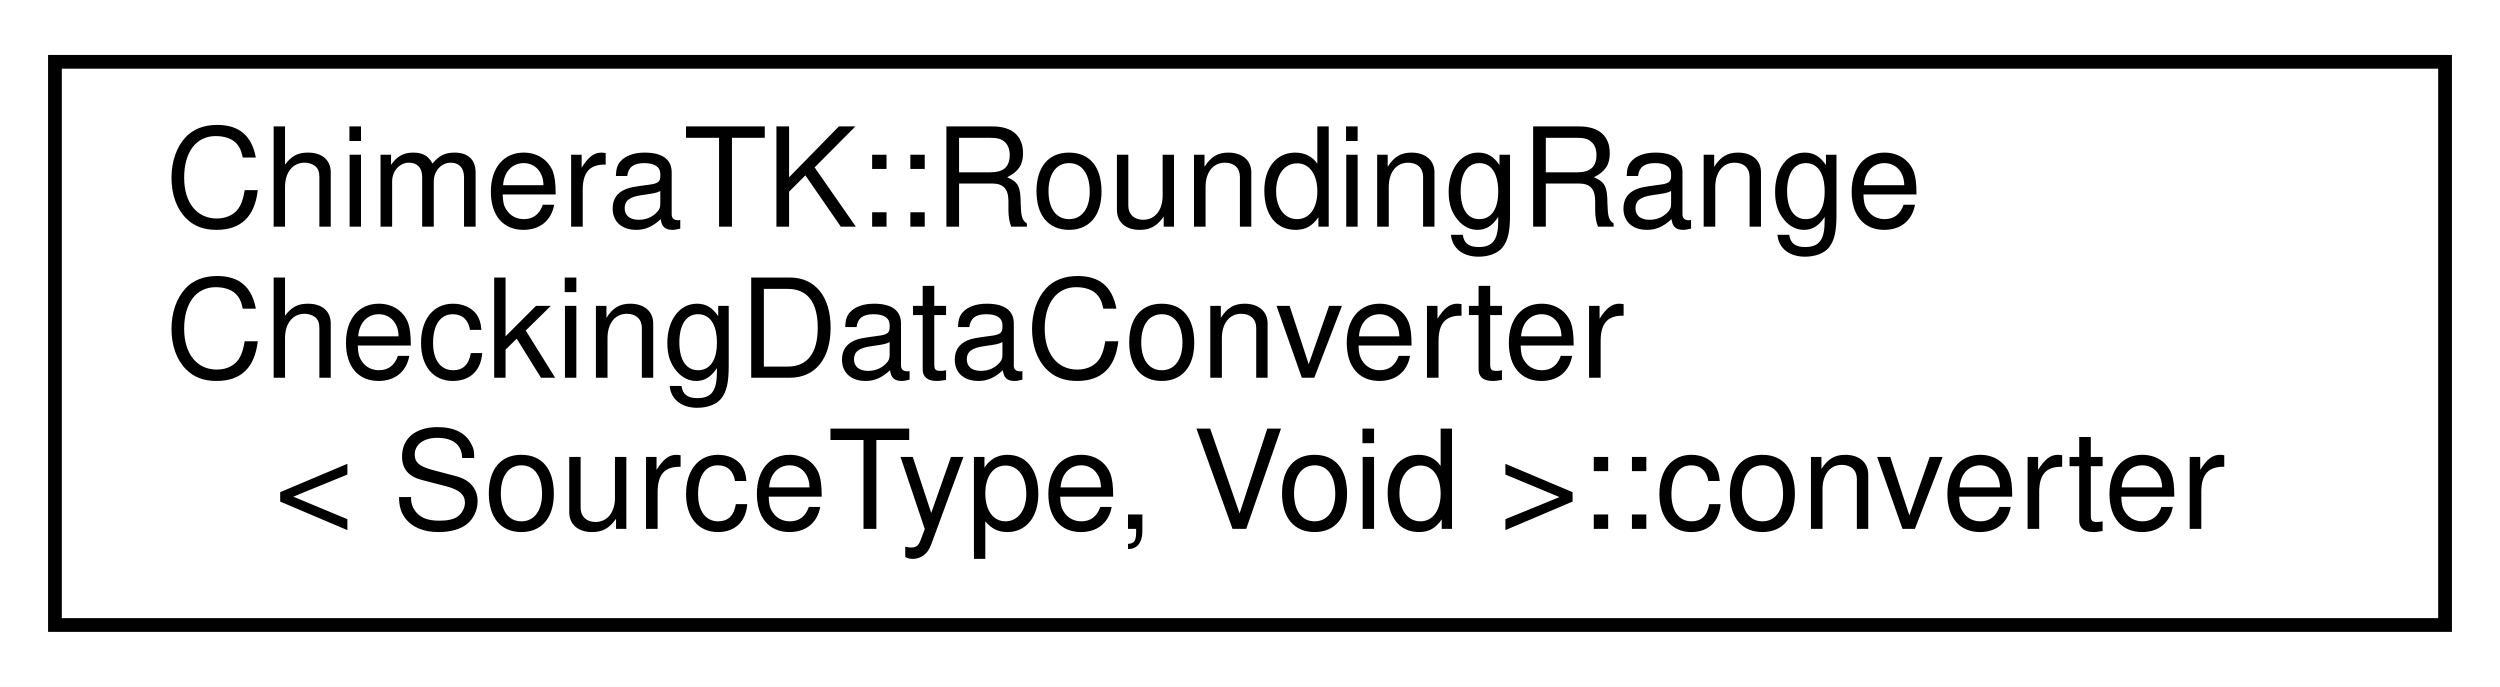
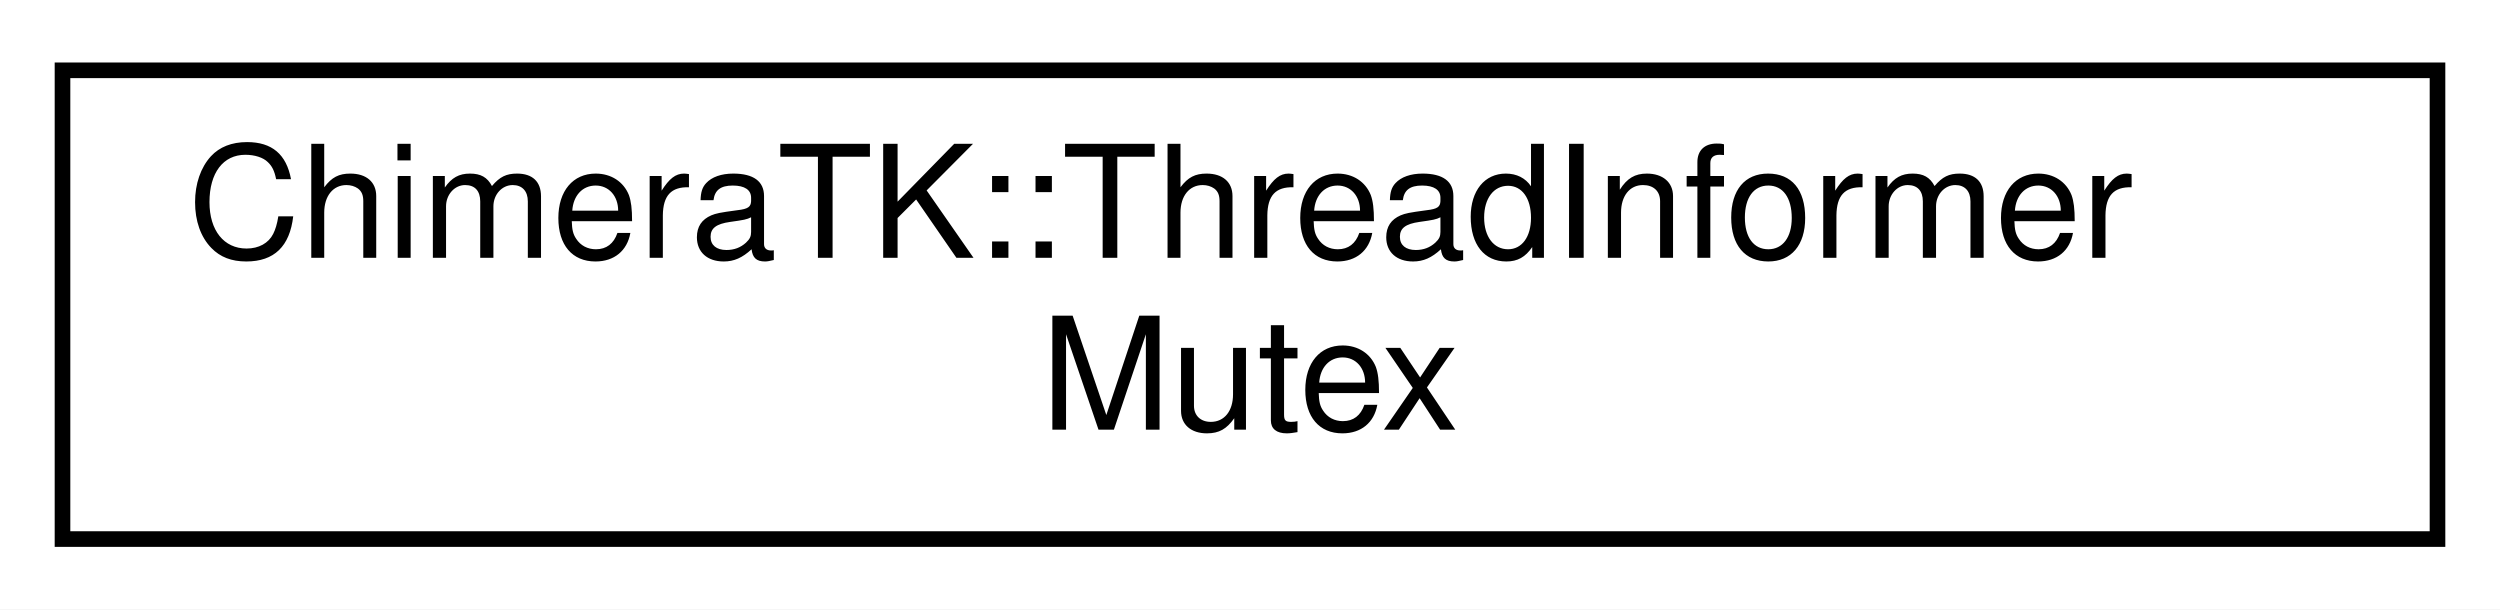
- <svg xmlns="http://www.w3.org/2000/svg" xmlns:xlink="http://www.w3.org/1999/xlink" width="182pt" height="50pt" viewBox="0.00 0.00 182.00 50.00">
-   <g id="graph0" class="graph" transform="scale(1 1) rotate(0) translate(4 46)">
-     <polygon fill="white" stroke="transparent" points="-4,4 -4,-46 178,-46 178,4 -4,4" />
+ <svg xmlns="http://www.w3.org/2000/svg" xmlns:xlink="http://www.w3.org/1999/xlink" width="160pt" height="39pt" viewBox="0.00 0.00 160.00 39.00">
+   <g id="graph0" class="graph" transform="scale(1 1) rotate(0) translate(4 35)">
+     <polygon fill="white" stroke="transparent" points="-4,4 -4,-35 156,-35 156,4 -4,4" />
    <g id="node1" class="node">
      <g id="a_node1">
-         <a xlink:href="struct_chimera_t_k_1_1_rounding_range_checking_data_converter_3_01_source_type_00_01_void_01_4_1_1converter.html" target="_top" xlink:title=" ">
-           <polygon fill="white" stroke="black" points="0,-0.5 0,-41.5 174,-41.5 174,-0.5 0,-0.5" />
-           <text text-anchor="start" x="8" y="-29.5" font-family="Helvetica,sans-Serif" font-size="10.00">ChimeraTK::RoundingRange</text>
-           <text text-anchor="start" x="8" y="-18.5" font-family="Helvetica,sans-Serif" font-size="10.00">CheckingDataConverter</text>
-           <text text-anchor="middle" x="87" y="-7.5" font-family="Helvetica,sans-Serif" font-size="10.00">&lt; SourceType, Void &gt;::converter</text>
+         <a xlink:href="struct_chimera_t_k_1_1_thread_informer_mutex.html" target="_top" xlink:title=" ">
+           <polygon fill="white" stroke="black" points="0,-0.5 0,-30.5 152,-30.5 152,-0.5 0,-0.5" />
+           <text text-anchor="start" x="8" y="-18.5" font-family="Helvetica,sans-Serif" font-size="10.00">ChimeraTK::ThreadInformer</text>
+           <text text-anchor="middle" x="76" y="-7.5" font-family="Helvetica,sans-Serif" font-size="10.00">Mutex</text>
        </a>
      </g>
    </g>
  </g>
</svg>
